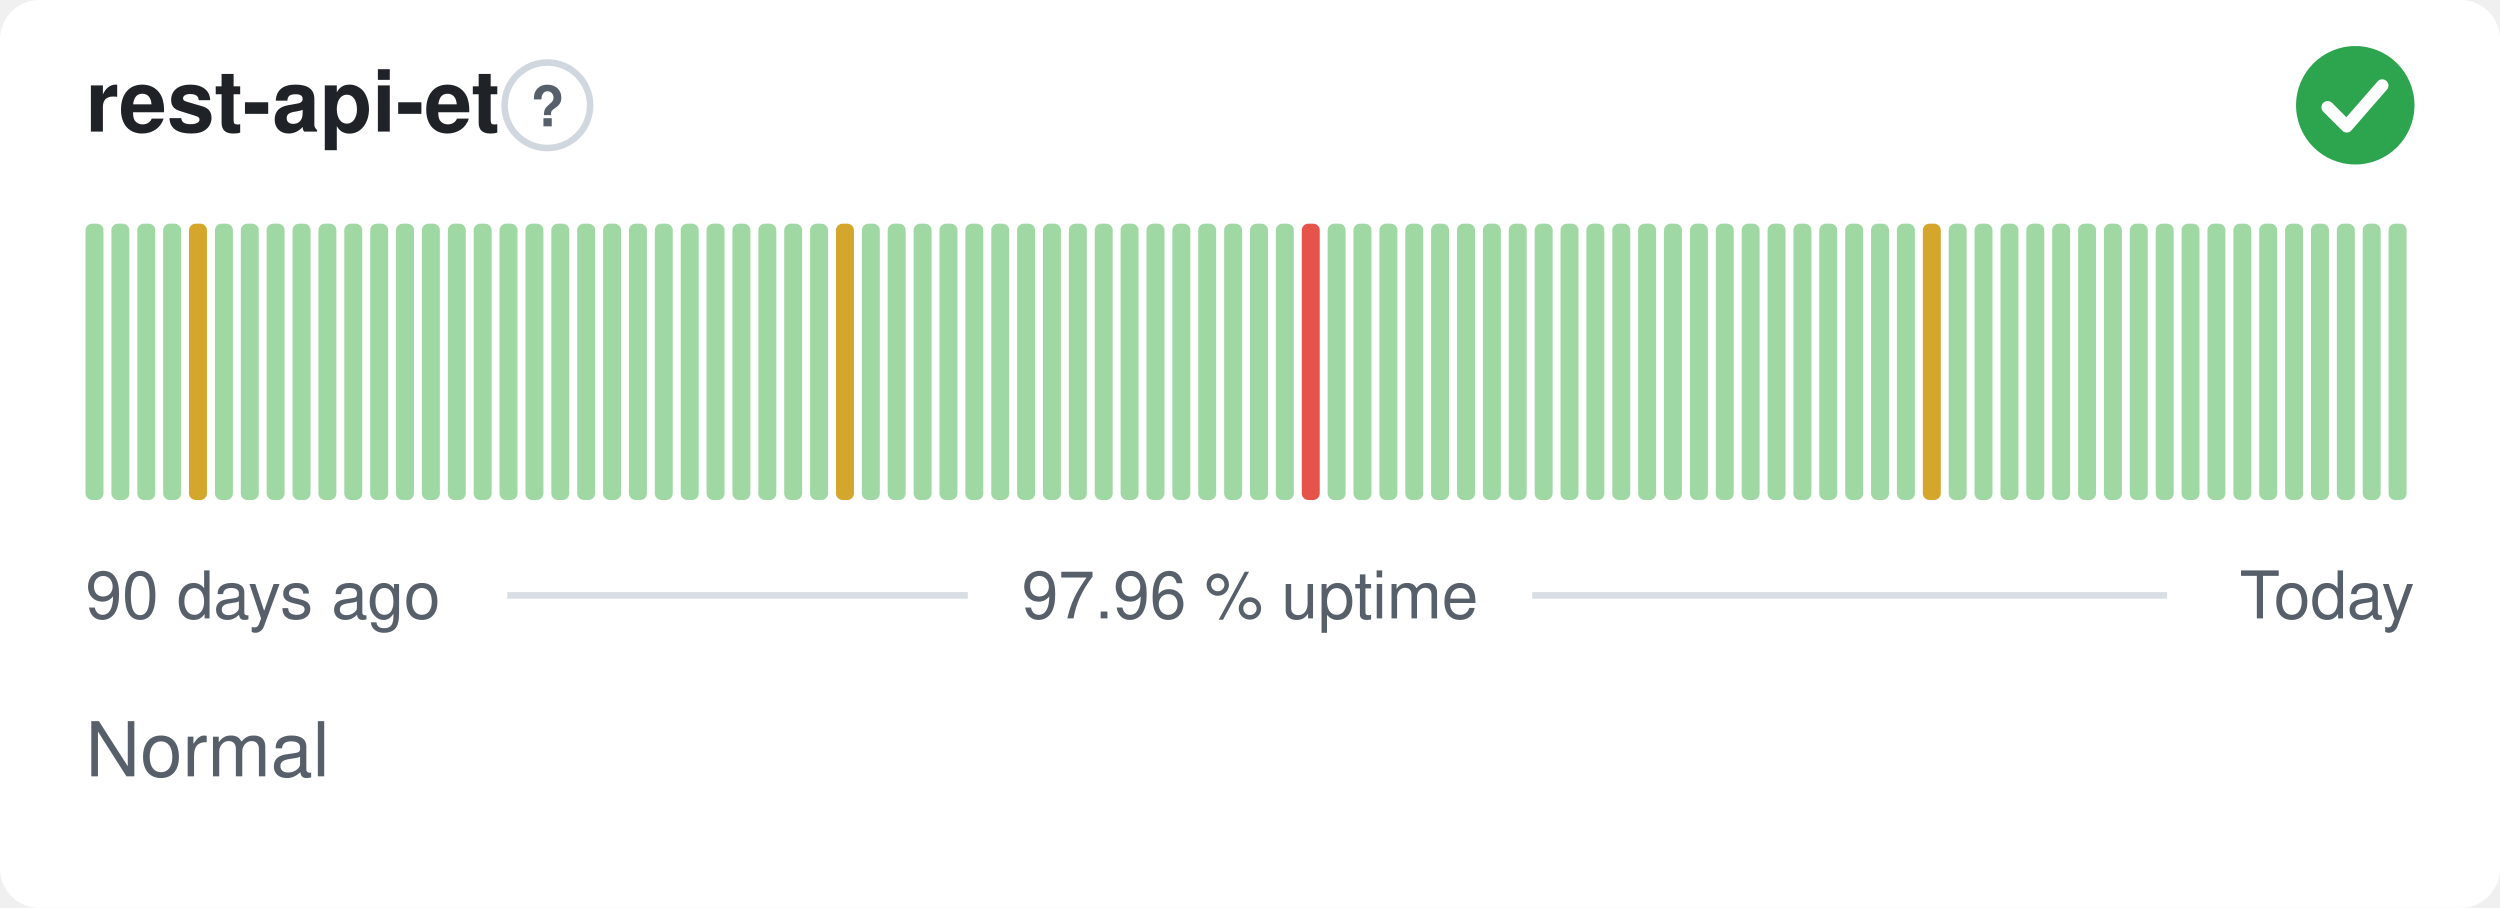
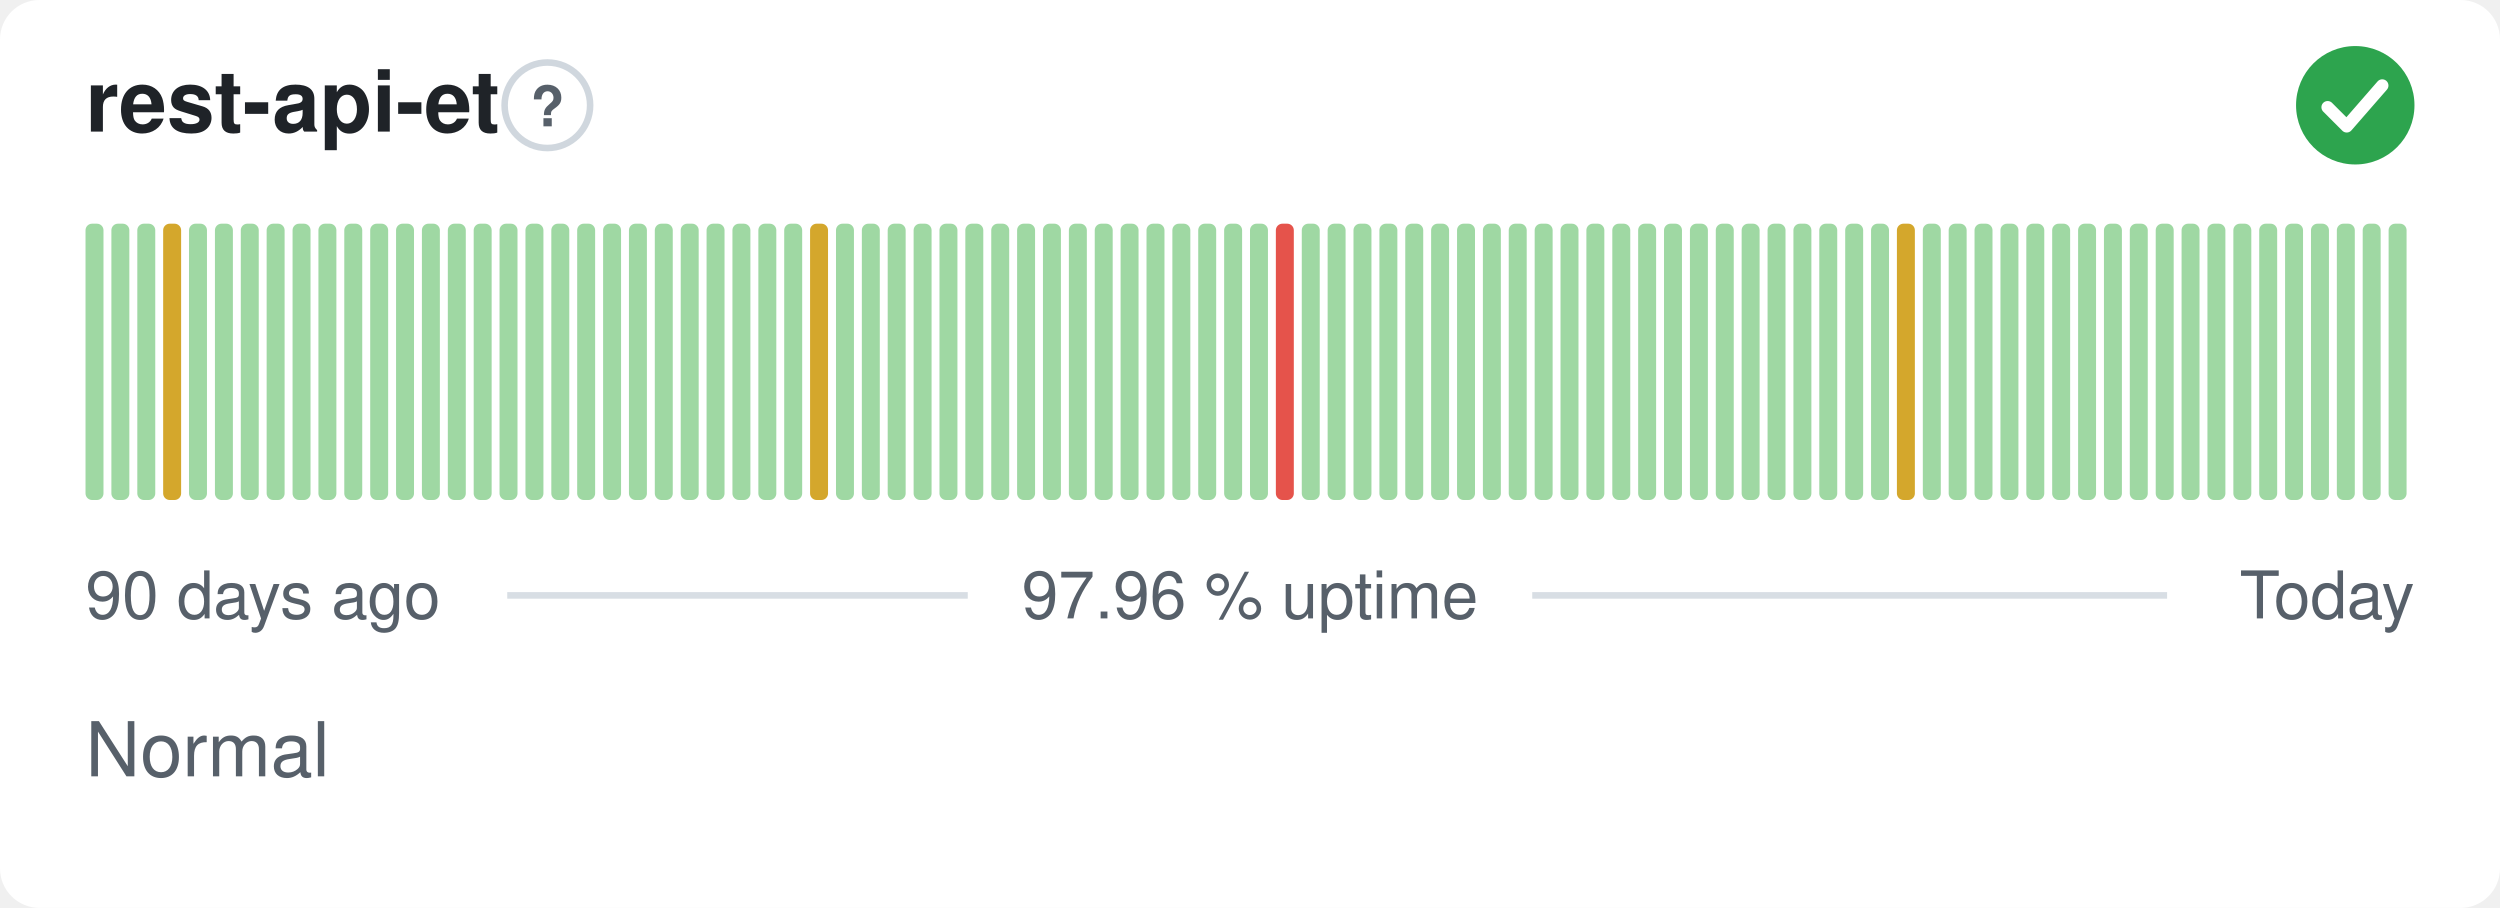
<svg xmlns="http://www.w3.org/2000/svg" width="380" height="138" viewBox="0 0 380 138" role="img" aria-label="rest-api-et: Normal, 97.96 % uptime over the last 90 days" font-family="-apple-system,BlinkMacSystemFont,'Segoe UI',Helvetica,Arial,sans-serif">
  <style>
    @media (prefers-color-scheme: dark) {
      .bg { fill: #0d1117 }
      .title { fill: #e6edf3 }
      .muted { fill: #8b949e }
      .hint { stroke: #30363d }
      .rule { stroke: #30363d }
      .nodata { fill: #21262d }
    }
  </style>
  <rect class="bg" width="380" height="138" rx="6" fill="#ffffff" />
  <text class="title" x="13" y="20" font-size="13" font-weight="600" fill="#1f2328">rest-api-et</text>
  <circle class="hint" cx="83.2" cy="16" r="6.5" fill="none" stroke="#d0d7de" stroke-width="1" />
  <text class="muted" x="83.2" y="19.2" text-anchor="middle" font-size="8.5" font-weight="700" fill="#57606a">?</text>
  <circle cx="358" cy="16" r="9" fill="#2da44e" />
  <path d="M353.80 16.30l2.90 2.90 5.40 -6.20" fill="none" stroke="#fff" stroke-width="1.89" stroke-linecap="round" stroke-linejoin="round" />
  <rect x="13.00" y="34.00" width="2.73" height="42.00" rx="1" fill="#9fd8a3" />
  <rect x="16.93" y="34.00" width="2.73" height="42.00" rx="1" fill="#9fd8a3" />
  <rect x="20.87" y="34.00" width="2.73" height="42.00" rx="1" fill="#9fd8a3" />
-   <rect x="24.80" y="34.00" width="2.73" height="42.00" rx="1" fill="#9fd8a3" />
-   <rect x="28.73" y="34.00" width="2.73" height="42.00" rx="1" fill="#d4a72c" />
+   <rect x="24.80" y="34.00" width="2.73" height="42.00" rx="1" fill="#d4a72c" />
+   <rect x="28.73" y="34.00" width="2.73" height="42.00" rx="1" fill="#9fd8a3" />
  <rect x="32.67" y="34.00" width="2.73" height="42.00" rx="1" fill="#9fd8a3" />
  <rect x="36.60" y="34.00" width="2.73" height="42.00" rx="1" fill="#9fd8a3" />
  <rect x="40.53" y="34.00" width="2.73" height="42.00" rx="1" fill="#9fd8a3" />
  <rect x="44.47" y="34.00" width="2.73" height="42.00" rx="1" fill="#9fd8a3" />
  <rect x="48.40" y="34.00" width="2.73" height="42.00" rx="1" fill="#9fd8a3" />
  <rect x="52.33" y="34.00" width="2.73" height="42.00" rx="1" fill="#9fd8a3" />
  <rect x="56.27" y="34.00" width="2.73" height="42.00" rx="1" fill="#9fd8a3" />
  <rect x="60.20" y="34.00" width="2.73" height="42.00" rx="1" fill="#9fd8a3" />
  <rect x="64.13" y="34.00" width="2.73" height="42.00" rx="1" fill="#9fd8a3" />
  <rect x="68.07" y="34.00" width="2.73" height="42.00" rx="1" fill="#9fd8a3" />
  <rect x="72.00" y="34.00" width="2.73" height="42.00" rx="1" fill="#9fd8a3" />
  <rect x="75.93" y="34.00" width="2.73" height="42.00" rx="1" fill="#9fd8a3" />
  <rect x="79.87" y="34.00" width="2.73" height="42.00" rx="1" fill="#9fd8a3" />
  <rect x="83.80" y="34.00" width="2.73" height="42.00" rx="1" fill="#9fd8a3" />
  <rect x="87.73" y="34.00" width="2.73" height="42.00" rx="1" fill="#9fd8a3" />
  <rect x="91.67" y="34.00" width="2.73" height="42.00" rx="1" fill="#9fd8a3" />
  <rect x="95.60" y="34.00" width="2.73" height="42.00" rx="1" fill="#9fd8a3" />
  <rect x="99.53" y="34.00" width="2.73" height="42.00" rx="1" fill="#9fd8a3" />
  <rect x="103.47" y="34.00" width="2.73" height="42.00" rx="1" fill="#9fd8a3" />
  <rect x="107.40" y="34.00" width="2.73" height="42.00" rx="1" fill="#9fd8a3" />
  <rect x="111.33" y="34.00" width="2.73" height="42.00" rx="1" fill="#9fd8a3" />
  <rect x="115.27" y="34.00" width="2.73" height="42.00" rx="1" fill="#9fd8a3" />
  <rect x="119.20" y="34.00" width="2.73" height="42.00" rx="1" fill="#9fd8a3" />
-   <rect x="123.13" y="34.00" width="2.73" height="42.00" rx="1" fill="#9fd8a3" />
-   <rect x="127.07" y="34.00" width="2.73" height="42.00" rx="1" fill="#d4a72c" />
+   <rect x="123.13" y="34.00" width="2.73" height="42.00" rx="1" fill="#d4a72c" />
+   <rect x="127.07" y="34.00" width="2.73" height="42.00" rx="1" fill="#9fd8a3" />
  <rect x="131.00" y="34.00" width="2.73" height="42.00" rx="1" fill="#9fd8a3" />
  <rect x="134.93" y="34.00" width="2.73" height="42.00" rx="1" fill="#9fd8a3" />
  <rect x="138.87" y="34.00" width="2.73" height="42.00" rx="1" fill="#9fd8a3" />
  <rect x="142.80" y="34.00" width="2.73" height="42.00" rx="1" fill="#9fd8a3" />
  <rect x="146.73" y="34.00" width="2.73" height="42.00" rx="1" fill="#9fd8a3" />
  <rect x="150.67" y="34.00" width="2.73" height="42.00" rx="1" fill="#9fd8a3" />
  <rect x="154.60" y="34.00" width="2.73" height="42.00" rx="1" fill="#9fd8a3" />
  <rect x="158.53" y="34.00" width="2.73" height="42.00" rx="1" fill="#9fd8a3" />
  <rect x="162.47" y="34.00" width="2.73" height="42.00" rx="1" fill="#9fd8a3" />
  <rect x="166.40" y="34.00" width="2.73" height="42.00" rx="1" fill="#9fd8a3" />
  <rect x="170.33" y="34.00" width="2.73" height="42.00" rx="1" fill="#9fd8a3" />
  <rect x="174.27" y="34.00" width="2.73" height="42.00" rx="1" fill="#9fd8a3" />
  <rect x="178.20" y="34.00" width="2.73" height="42.00" rx="1" fill="#9fd8a3" />
  <rect x="182.13" y="34.00" width="2.73" height="42.00" rx="1" fill="#9fd8a3" />
  <rect x="186.07" y="34.00" width="2.73" height="42.00" rx="1" fill="#9fd8a3" />
  <rect x="190.00" y="34.00" width="2.73" height="42.00" rx="1" fill="#9fd8a3" />
-   <rect x="193.93" y="34.00" width="2.73" height="42.00" rx="1" fill="#9fd8a3" />
-   <rect x="197.87" y="34.00" width="2.73" height="42.00" rx="1" fill="#e5534b" />
+   <rect x="193.93" y="34.00" width="2.73" height="42.00" rx="1" fill="#e5534b" />
+   <rect x="197.87" y="34.00" width="2.73" height="42.00" rx="1" fill="#9fd8a3" />
  <rect x="201.80" y="34.00" width="2.73" height="42.00" rx="1" fill="#9fd8a3" />
  <rect x="205.73" y="34.00" width="2.73" height="42.00" rx="1" fill="#9fd8a3" />
  <rect x="209.67" y="34.00" width="2.73" height="42.00" rx="1" fill="#9fd8a3" />
  <rect x="213.60" y="34.00" width="2.73" height="42.00" rx="1" fill="#9fd8a3" />
  <rect x="217.53" y="34.00" width="2.73" height="42.00" rx="1" fill="#9fd8a3" />
  <rect x="221.47" y="34.00" width="2.73" height="42.00" rx="1" fill="#9fd8a3" />
  <rect x="225.40" y="34.00" width="2.73" height="42.00" rx="1" fill="#9fd8a3" />
  <rect x="229.33" y="34.00" width="2.73" height="42.00" rx="1" fill="#9fd8a3" />
  <rect x="233.27" y="34.00" width="2.73" height="42.00" rx="1" fill="#9fd8a3" />
  <rect x="237.20" y="34.00" width="2.73" height="42.00" rx="1" fill="#9fd8a3" />
  <rect x="241.13" y="34.00" width="2.73" height="42.00" rx="1" fill="#9fd8a3" />
  <rect x="245.07" y="34.00" width="2.73" height="42.00" rx="1" fill="#9fd8a3" />
  <rect x="249.00" y="34.00" width="2.73" height="42.00" rx="1" fill="#9fd8a3" />
  <rect x="252.93" y="34.00" width="2.73" height="42.00" rx="1" fill="#9fd8a3" />
  <rect x="256.87" y="34.00" width="2.73" height="42.00" rx="1" fill="#9fd8a3" />
  <rect x="260.80" y="34.00" width="2.73" height="42.00" rx="1" fill="#9fd8a3" />
  <rect x="264.73" y="34.00" width="2.73" height="42.00" rx="1" fill="#9fd8a3" />
  <rect x="268.67" y="34.00" width="2.73" height="42.00" rx="1" fill="#9fd8a3" />
  <rect x="272.60" y="34.00" width="2.73" height="42.00" rx="1" fill="#9fd8a3" />
  <rect x="276.53" y="34.00" width="2.73" height="42.00" rx="1" fill="#9fd8a3" />
  <rect x="280.47" y="34.00" width="2.73" height="42.00" rx="1" fill="#9fd8a3" />
  <rect x="284.40" y="34.00" width="2.73" height="42.00" rx="1" fill="#9fd8a3" />
-   <rect x="288.33" y="34.00" width="2.73" height="42.00" rx="1" fill="#9fd8a3" />
-   <rect x="292.27" y="34.00" width="2.73" height="42.00" rx="1" fill="#d4a72c" />
+   <rect x="288.33" y="34.00" width="2.73" height="42.00" rx="1" fill="#d4a72c" />
+   <rect x="292.27" y="34.00" width="2.73" height="42.00" rx="1" fill="#9fd8a3" />
  <rect x="296.20" y="34.00" width="2.73" height="42.00" rx="1" fill="#9fd8a3" />
  <rect x="300.13" y="34.00" width="2.73" height="42.00" rx="1" fill="#9fd8a3" />
  <rect x="304.07" y="34.00" width="2.73" height="42.00" rx="1" fill="#9fd8a3" />
  <rect x="308.00" y="34.00" width="2.73" height="42.00" rx="1" fill="#9fd8a3" />
  <rect x="311.93" y="34.00" width="2.73" height="42.00" rx="1" fill="#9fd8a3" />
  <rect x="315.87" y="34.00" width="2.73" height="42.00" rx="1" fill="#9fd8a3" />
  <rect x="319.80" y="34.00" width="2.73" height="42.00" rx="1" fill="#9fd8a3" />
  <rect x="323.73" y="34.00" width="2.73" height="42.00" rx="1" fill="#9fd8a3" />
  <rect x="327.67" y="34.00" width="2.73" height="42.00" rx="1" fill="#9fd8a3" />
  <rect x="331.60" y="34.00" width="2.73" height="42.00" rx="1" fill="#9fd8a3" />
  <rect x="335.53" y="34.00" width="2.73" height="42.00" rx="1" fill="#9fd8a3" />
  <rect x="339.47" y="34.00" width="2.73" height="42.00" rx="1" fill="#9fd8a3" />
  <rect x="343.40" y="34.00" width="2.73" height="42.00" rx="1" fill="#9fd8a3" />
  <rect x="347.33" y="34.00" width="2.73" height="42.00" rx="1" fill="#9fd8a3" />
  <rect x="351.27" y="34.00" width="2.73" height="42.00" rx="1" fill="#9fd8a3" />
  <rect x="355.20" y="34.00" width="2.73" height="42.00" rx="1" fill="#9fd8a3" />
  <rect x="359.13" y="34.00" width="2.73" height="42.00" rx="1" fill="#9fd8a3" />
  <rect x="363.07" y="34.00" width="2.73" height="42.00" rx="1" fill="#9fd8a3" />
  <text class="muted" x="13" y="94" font-size="10" fill="#57606a">90 days ago</text>
  <text class="muted" x="190" y="94" text-anchor="middle" font-size="10" fill="#57606a">97.96 % uptime</text>
  <text class="muted" x="367" y="94" text-anchor="end" font-size="10" fill="#57606a">Today</text>
  <line class="rule" x1="77.1" y1="90.5" x2="147.1" y2="90.5" stroke="#d8dee4" stroke-width="1" />
  <line class="rule" x1="232.9" y1="90.5" x2="329.4" y2="90.5" stroke="#d8dee4" stroke-width="1" />
  <text class="muted" x="13" y="118" font-size="11.5" fill="#57606a">Normal</text>
</svg>
